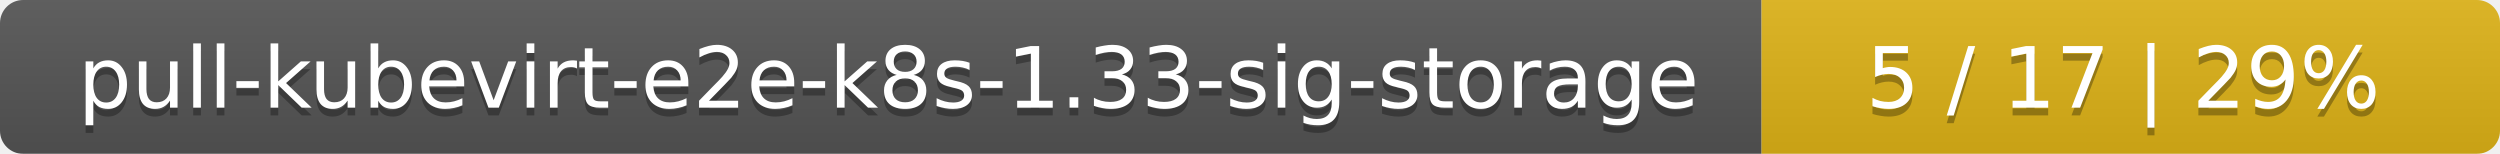
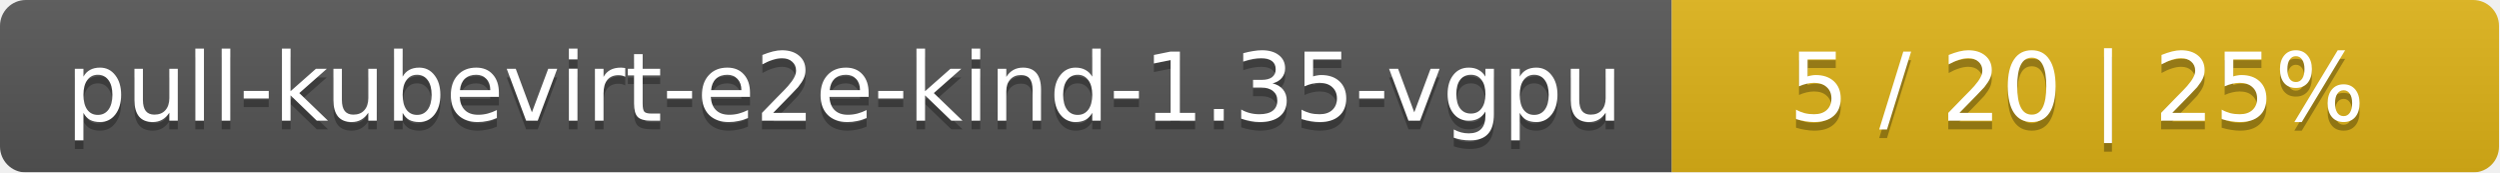
- <svg xmlns="http://www.w3.org/2000/svg" width="325" height="20">
+ <svg xmlns="http://www.w3.org/2000/svg" width="290" height="20">
  <linearGradient id="smooth" x2="0" y2="100%">
    <stop offset="0" stop-color="#bbb" stop-opacity=".1" />
    <stop offset="1" stop-opacity=".1" />
  </linearGradient>
  <mask id="round">
-     <rect width="325" height="20" rx="3" fill="#fff" />
+     <rect width="290" height="20" rx="3" fill="#fff" />
  </mask>
  <g mask="url(#round)">
-     <rect width="229" height="20" fill="#555" />
-     <rect x="229" width="96" height="20" fill="#dfb317" />
-     <rect width="325" height="20" fill="url(#smooth)" />
+     <rect width="194" height="20" fill="#555" />
+     <rect x="194" width="96" height="20" fill="#dfb317" />
+     <rect width="290" height="20" fill="url(#smooth)" />
  </g>
  <g fill="#fff" text-anchor="middle" font-family="DejaVu Sans,Verdana,Geneva,sans-serif" font-size="11">
-     <text x="115.5" y="15" fill="#010101" fill-opacity=".3">pull-kubevirt-e2e-k8s-1.33-sig-storage</text>
-     <text x="115.5" y="14">pull-kubevirt-e2e-k8s-1.33-sig-storage</text>
-     <text x="276" y="15" fill="#010101" fill-opacity=".3">5 / 17    |    29%</text>
-     <text x="276" y="14">5 / 17    |    29%</text>
+     <text x="98" y="15" fill="#010101" fill-opacity=".3">pull-kubevirt-e2e-kind-1.35-vgpu</text>
+     <text x="98" y="14">pull-kubevirt-e2e-kind-1.35-vgpu</text>
+     <text x="241" y="15" fill="#010101" fill-opacity=".3">5 / 20    |    25%</text>
+     <text x="241" y="14">5 / 20    |    25%</text>
  </g>
</svg>
